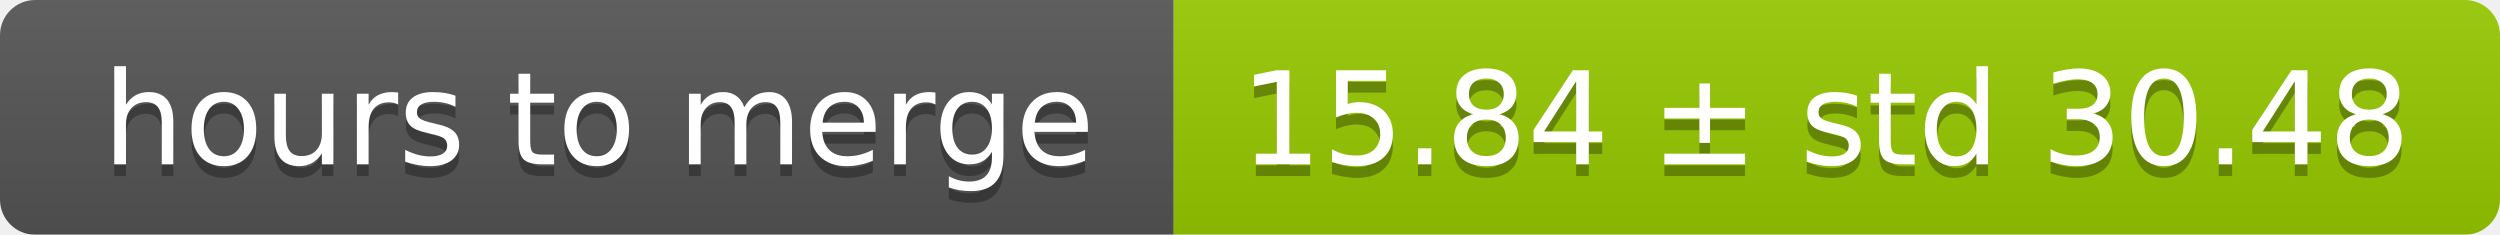
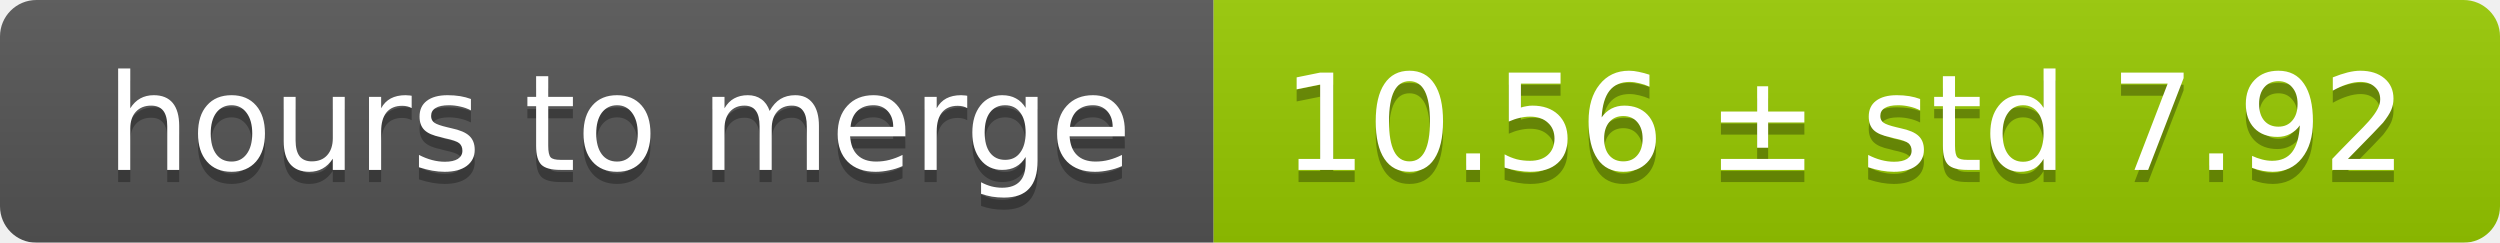
- <svg xmlns="http://www.w3.org/2000/svg" width="213" height="20">
+ <svg xmlns="http://www.w3.org/2000/svg" width="206" height="20">
  <linearGradient id="smooth" x2="0" y2="100%">
    <stop offset="0" stop-color="#bbb" stop-opacity=".1" />
    <stop offset="1" stop-opacity=".1" />
  </linearGradient>
  <mask id="round">
-     <rect width="213" height="20" rx="3" fill="#fff" />
+     <rect width="206" height="20" rx="3" fill="#fff" />
  </mask>
  <g mask="url(#round)">
    <rect width="100" height="20" fill="#555" />
-     <rect x="100" width="113" height="20" fill="#97ca00" />
-     <rect width="213" height="20" fill="url(#smooth)" />
+     <rect x="100" width="106" height="20" fill="#97ca00" />
+     <rect width="206" height="20" fill="url(#smooth)" />
  </g>
  <g fill="#fff" text-anchor="middle" font-family="DejaVu Sans,Verdana,Geneva,sans-serif" font-size="11">
    <text x="51" y="15" fill="#010101" fill-opacity=".3">hours to merge</text>
    <text x="51" y="14">hours to merge</text>
-     <text x="155.5" y="15" fill="#010101" fill-opacity=".3">15.84 ± std 30.48</text>
-     <text x="155.5" y="14">15.84 ± std 30.48</text>
+     <text x="152" y="15" fill="#010101" fill-opacity=".3">10.56 ± std 7.92</text>
+     <text x="152" y="14">10.56 ± std 7.92</text>
  </g>
</svg>
